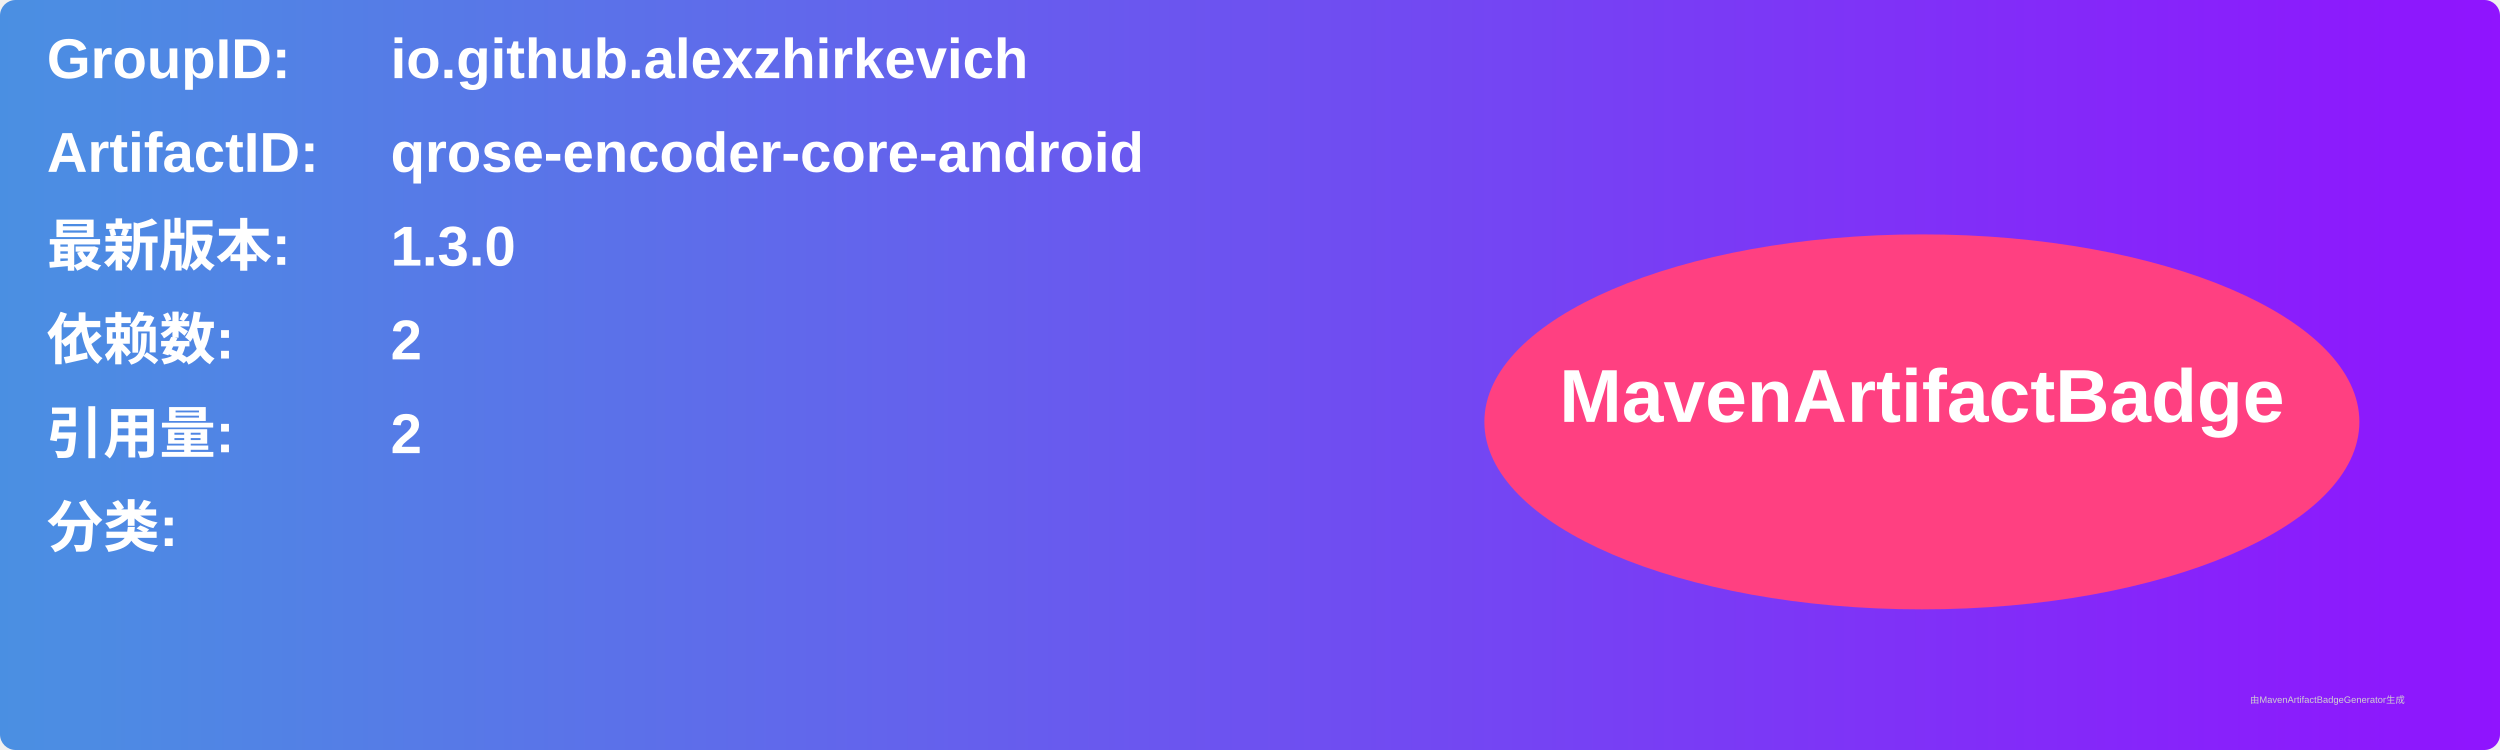
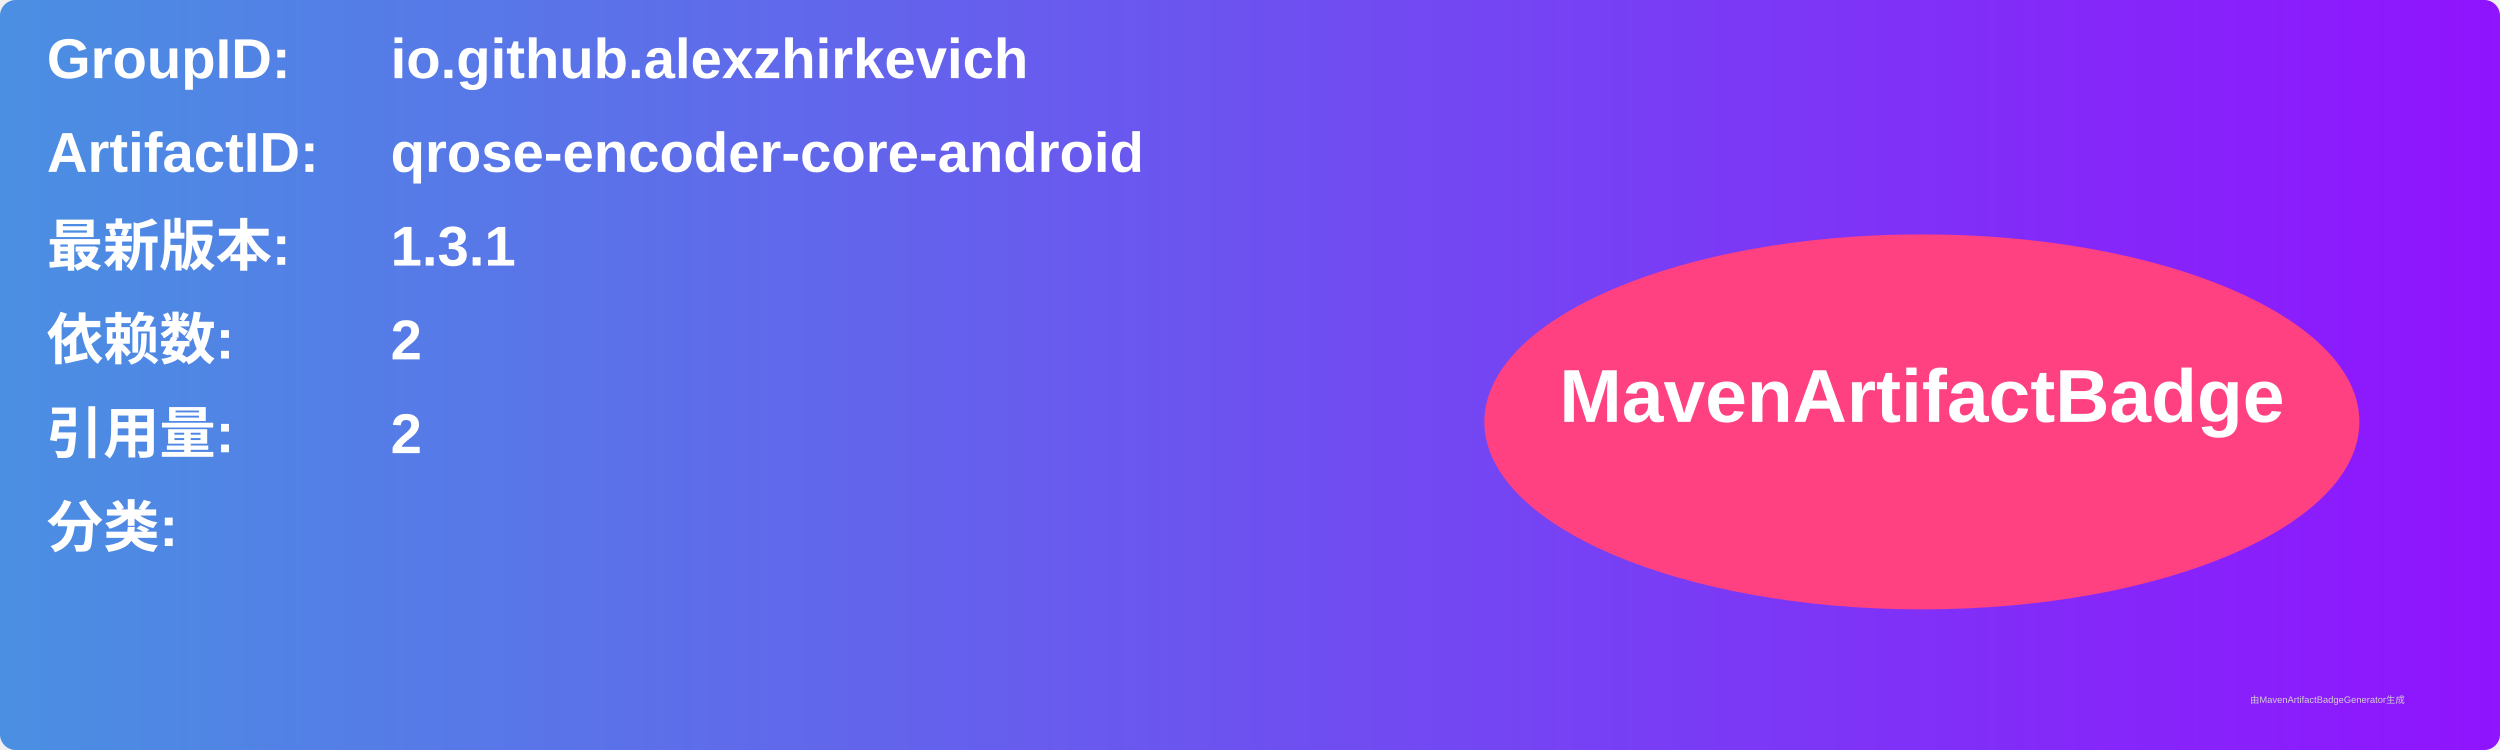
<svg xmlns="http://www.w3.org/2000/svg" width="800" height="240" viewBox="0 0 800 240">
  <linearGradient id="grad" x1="0%" y1="0%" x2="100%" y2="0%">
    <stop offset="0%" stop-color="#4a90e2" />
    <stop offset="100%" stop-color="#9013fe" />
  </linearGradient>
  <rect width="100%" height="100%" rx="5" ry="5" fill="url(#grad)" />
  <g transform="translate(15, 15)">
    <text x="0" y="10" font-family="Arial" font-size="18" fill="white" font-weight="bold" width="260">GroupID:</text>
    <text x="110" y="10" font-family="Arial" font-size="18" fill="white" font-weight="bold" width="460">io.github.alexzhirkevich</text>
    <text x="0" y="40" font-family="Arial" font-size="18" fill="white" font-weight="bold" width="260">ArtifactID:</text>
    <text x="110" y="40" font-family="Arial" font-size="18" fill="white" font-weight="bold" width="460">qrose-encoder-core-android</text>
    <text x="0" y="70" font-family="Arial" font-size="18" fill="white" font-weight="bold">最新版本:</text>
    <text x="110" y="70" font-family="Arial" font-size="18" fill="white" font-weight="bold">
-       <tspan font-weight="bold">1.3.0</tspan>
+       <tspan font-weight="bold">1.3.1</tspan>
    </text>
    <text x="0" y="100" font-family="Arial" font-size="18" fill="white" font-weight="bold">依赖数: </text>
    <text x="110" y="100" font-family="Arial" font-size="18" fill="white">
      <tspan font-weight="bold">2</tspan>
    </text>
    <text x="0" y="130" font-family="Arial" font-size="18" fill="white" font-weight="bold">引用量: </text>
    <text x="110" y="130" font-family="Arial" font-size="18" fill="white">
      <tspan font-weight="bold">2</tspan>
    </text>
    <text x="0" y="160" font-family="Arial" font-size="18" fill="white" font-weight="bold">分类:</text>
    <text x="10" y="190" font-family="Arial" font-size="10" fill="white">
      <tspan font-weight="bold" />
    </text>
    <ellipse cx="600" cy="120" rx="140" ry="60" fill="#ff4081" />
    <text x="600" y="120" text-anchor="middle" font-family="Arial" font-size="24" fill="white" font-weight="bold">MavenArtifactBadge</text>
  </g>
  <text x="720" y="225" font-family="Arial" font-size="3" fill="#d0d0d0">由MavenArtifactBadgeGenerator生成</text>
</svg>
